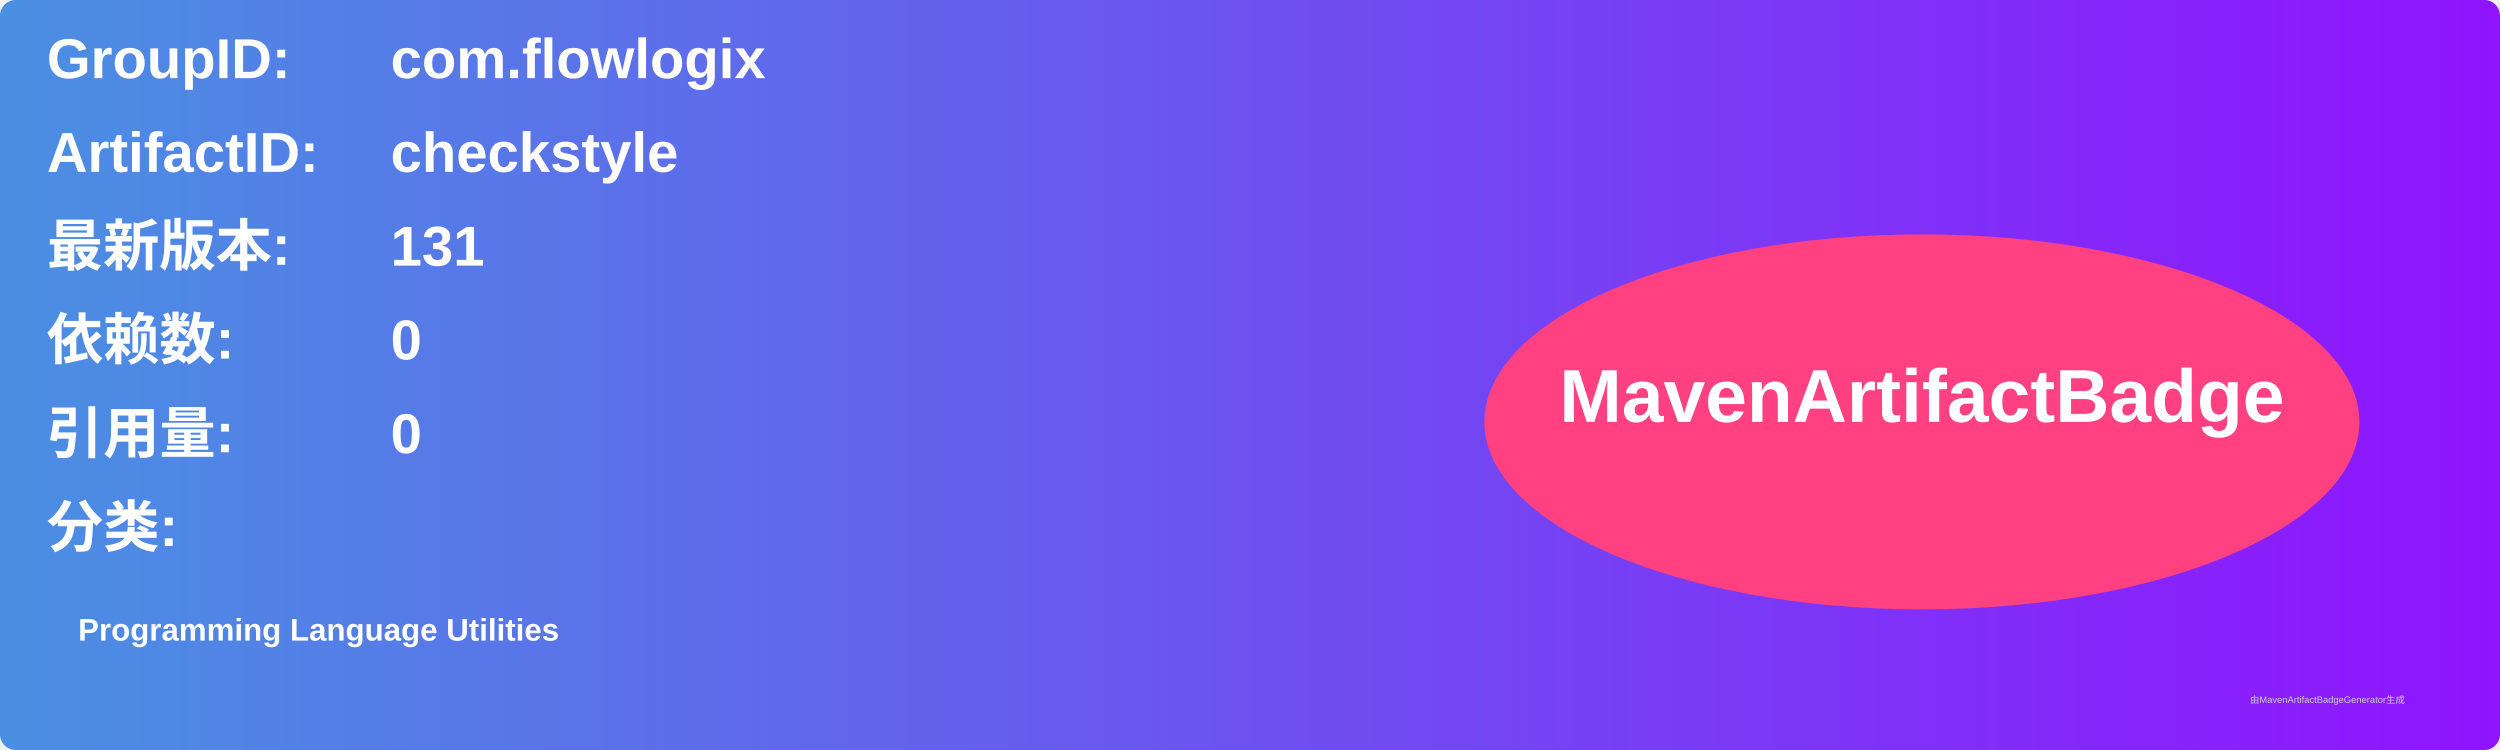
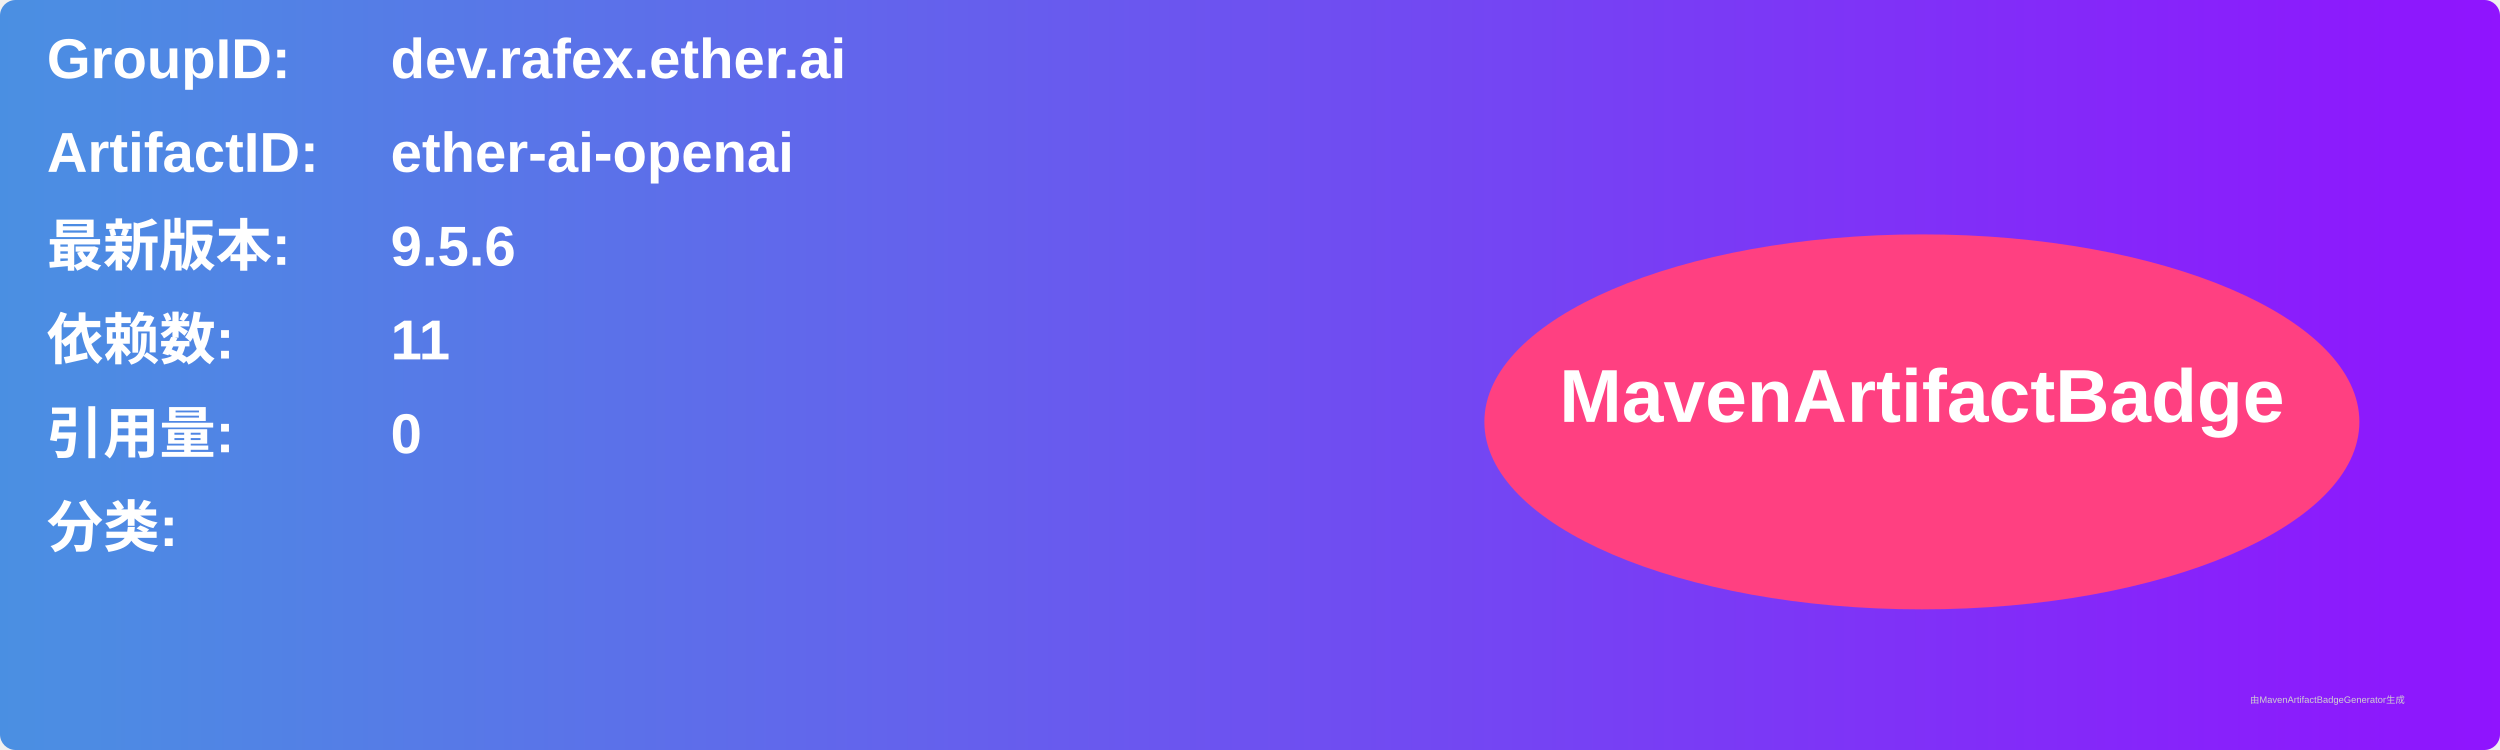
<svg xmlns="http://www.w3.org/2000/svg" width="800" height="240" viewBox="0 0 800 240">
  <linearGradient id="grad" x1="0%" y1="0%" x2="100%" y2="0%">
    <stop offset="0%" stop-color="#4a90e2" />
    <stop offset="100%" stop-color="#9013fe" />
  </linearGradient>
  <rect width="100%" height="100%" rx="5" ry="5" fill="url(#grad)" />
  <g transform="translate(15, 15)">
    <text x="0" y="10" font-family="Arial" font-size="18" fill="white" font-weight="bold" width="260">GroupID:</text>
-     <text x="110" y="10" font-family="Arial" font-size="18" fill="white" font-weight="bold" width="460">com.flowlogix</text>
+     <text x="110" y="10" font-family="Arial" font-size="18" fill="white" font-weight="bold" width="460">dev.rafex.ether.ai</text>
    <text x="0" y="40" font-family="Arial" font-size="18" fill="white" font-weight="bold" width="260">ArtifactID:</text>
-     <text x="110" y="40" font-family="Arial" font-size="18" fill="white" font-weight="bold" width="460">checkstyle</text>
+     <text x="110" y="40" font-family="Arial" font-size="18" fill="white" font-weight="bold" width="460">ether-ai-openai</text>
    <text x="0" y="70" font-family="Arial" font-size="18" fill="white" font-weight="bold">最新版本:</text>
    <text x="110" y="70" font-family="Arial" font-size="18" fill="white" font-weight="bold">
-       <tspan font-weight="bold">131</tspan>
+       <tspan font-weight="bold">9.5.6</tspan>
    </text>
    <text x="0" y="100" font-family="Arial" font-size="18" fill="white" font-weight="bold">依赖数: </text>
    <text x="110" y="100" font-family="Arial" font-size="18" fill="white">
-       <tspan font-weight="bold">0</tspan>
+       <tspan font-weight="bold">11</tspan>
    </text>
    <text x="0" y="130" font-family="Arial" font-size="18" fill="white" font-weight="bold">引用量: </text>
    <text x="110" y="130" font-family="Arial" font-size="18" fill="white">
      <tspan font-weight="bold">0</tspan>
    </text>
    <text x="0" y="160" font-family="Arial" font-size="18" fill="white" font-weight="bold">分类:</text>
    <text x="10" y="190" font-family="Arial" font-size="10" fill="white">
-       <tspan font-weight="bold">Programming Language Utilities</tspan>
+       <tspan font-weight="bold" />
    </text>
    <ellipse cx="600" cy="120" rx="140" ry="60" fill="#ff4081" />
    <text x="600" y="120" text-anchor="middle" font-family="Arial" font-size="24" fill="white" font-weight="bold">MavenArtifactBadge</text>
  </g>
  <text x="720" y="225" font-family="Arial" font-size="3" fill="#d0d0d0">由MavenArtifactBadgeGenerator生成</text>
</svg>
